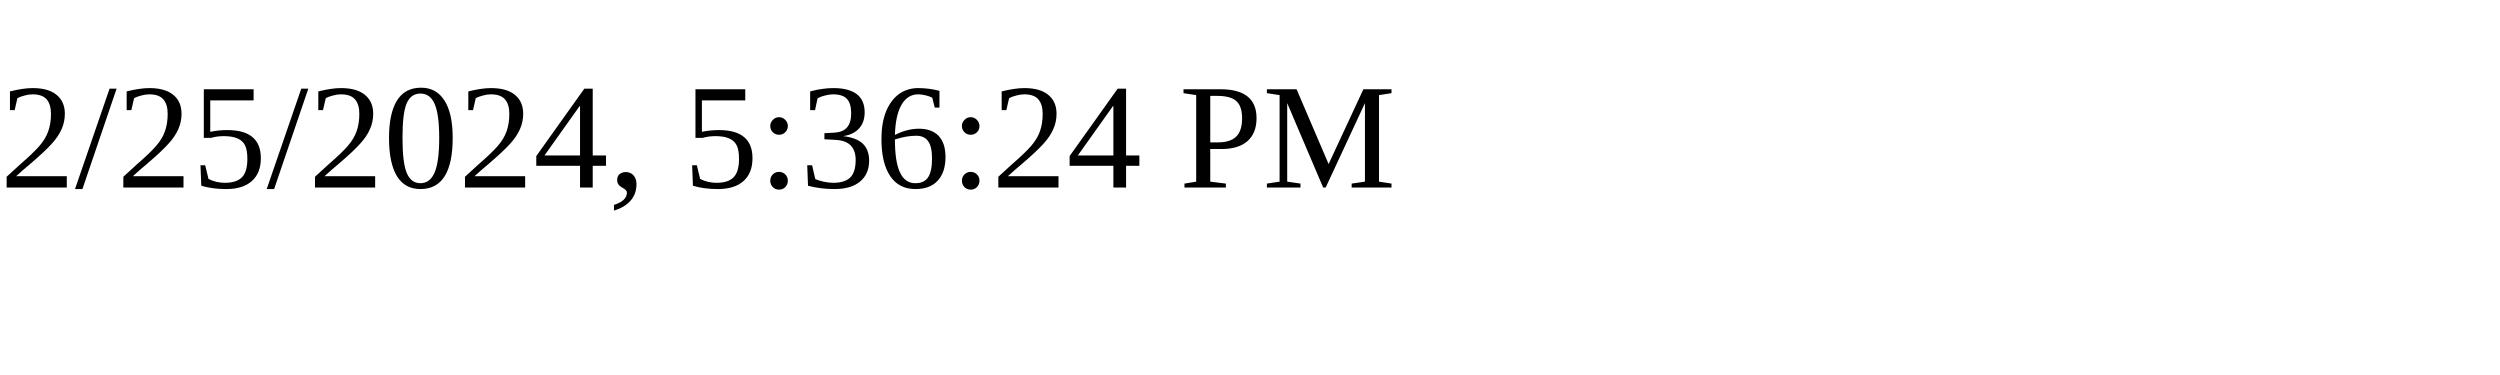
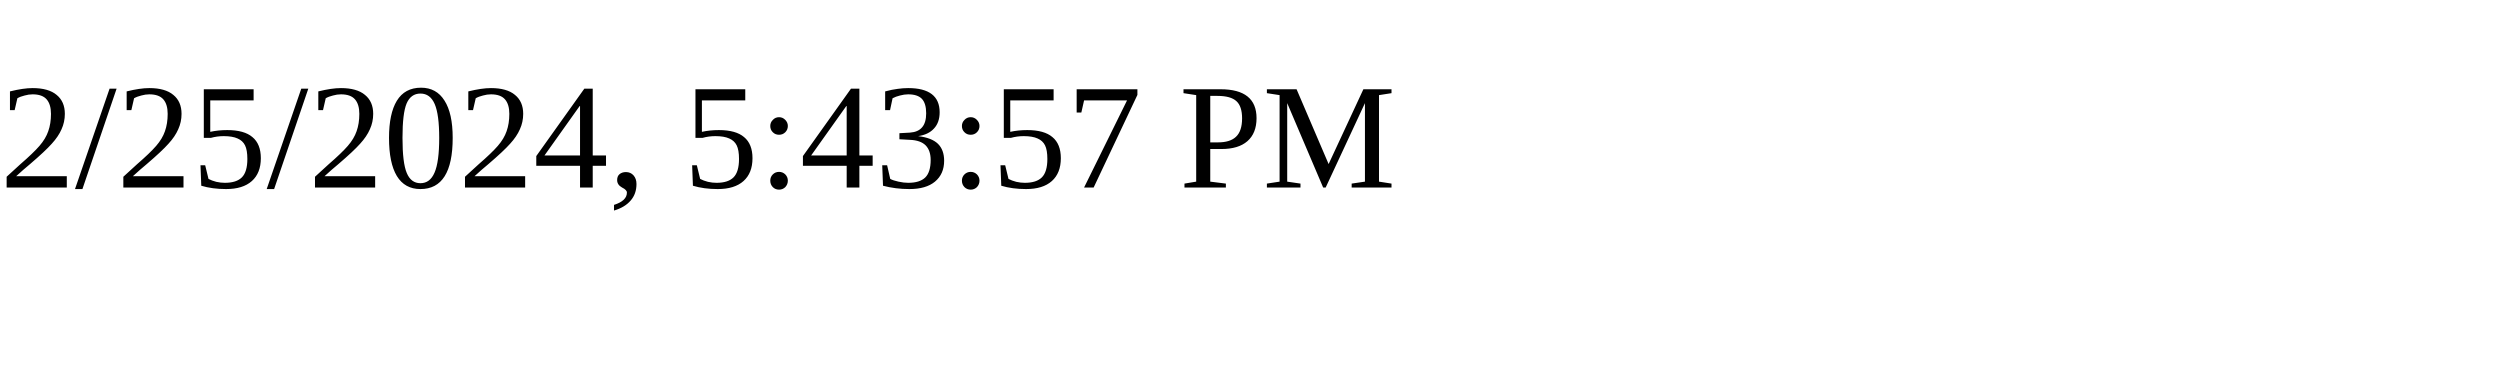
<svg xmlns="http://www.w3.org/2000/svg" height="30" width="200">
-   <text x="0" y="15">2/25/2024, 5:36:24 PM</text>
+   <text x="0" y="15">2/25/2024, 5:43:57 PM</text>
</svg>
